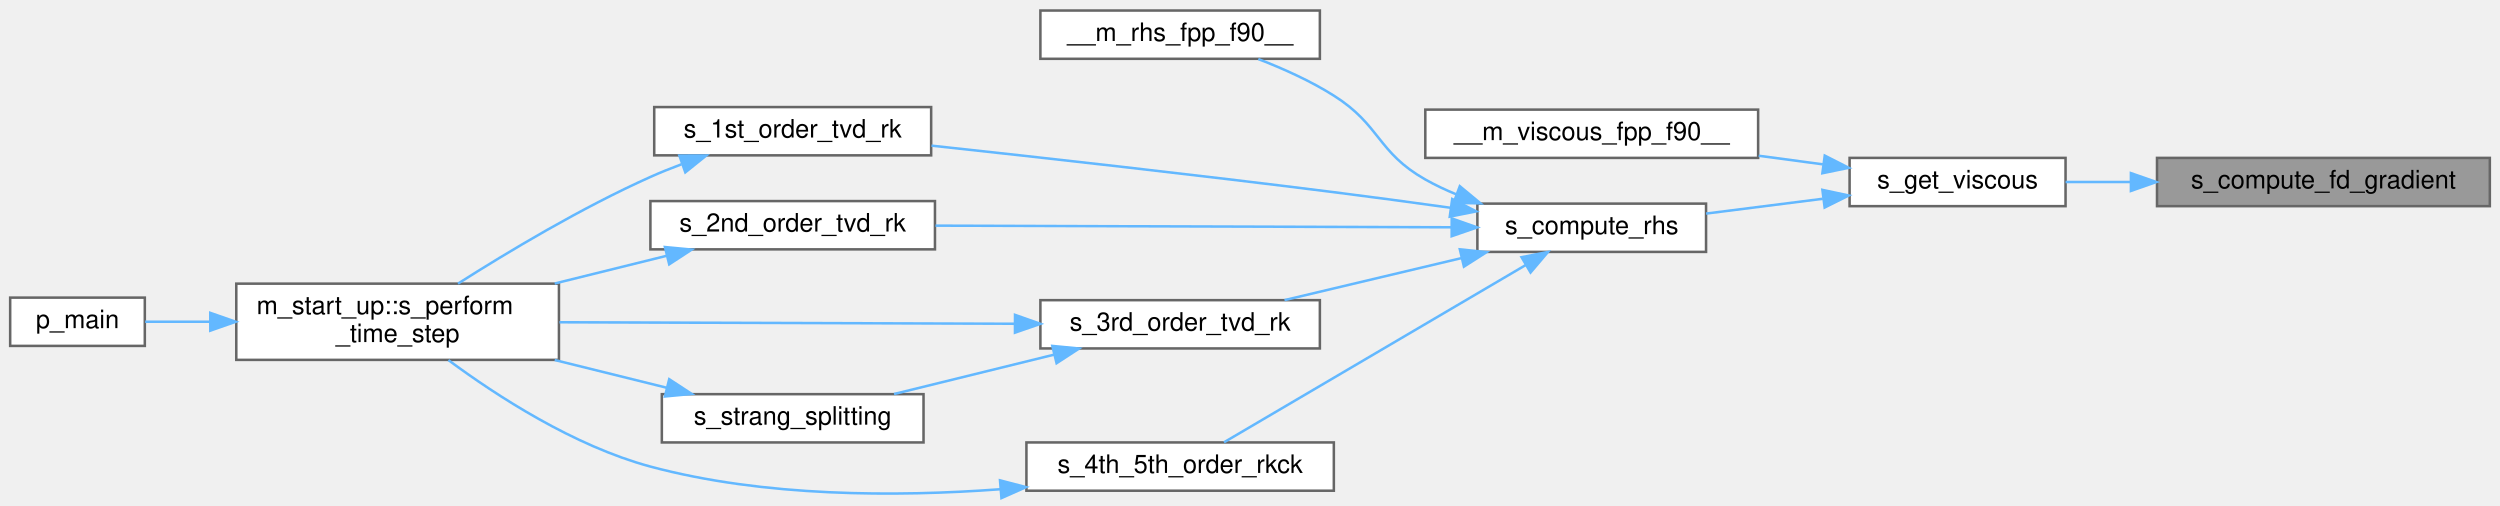
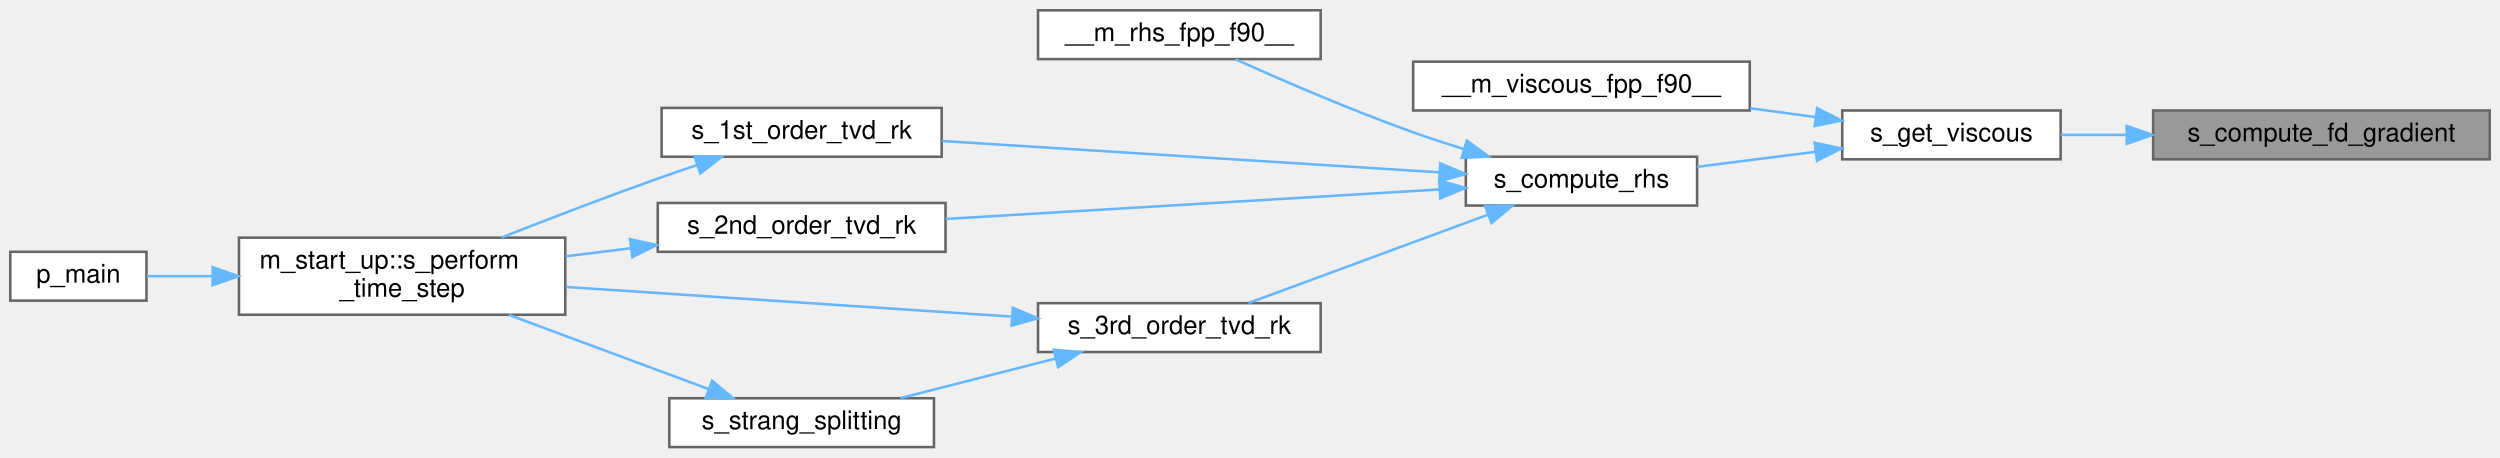
- <svg xmlns="http://www.w3.org/2000/svg" xmlns:xlink="http://www.w3.org/1999/xlink" width="984pt" height="199pt" viewBox="0.00 0.00 984.00 198.71">
-   <g id="graph0" class="graph" transform="scale(1 1) rotate(0) translate(4 194.71)">
+ <svg xmlns="http://www.w3.org/2000/svg" xmlns:xlink="http://www.w3.org/1999/xlink" width="973pt" height="178pt" viewBox="0.00 0.00 973.00 178.00">
+   <g id="graph0" class="graph" transform="scale(1 1) rotate(0) translate(4 174)">
    <g id="Node000001" class="node">
      <g id="a_Node000001">
        <a xlink:title="Computes the scalar gradient fields via finite differences.">
-           <polygon fill="#999999" stroke="#666666" points="976,-132.71 845,-132.71 845,-113.71 976,-113.71 976,-132.71" />
-           <text text-anchor="middle" x="910.5" y="-120.71" font-family="Helvetica,sans-Serif" font-size="10.00">s_compute_fd_gradient</text>
+           <polygon fill="#999999" stroke="#666666" points="965,-131 834,-131 834,-112 965,-112 965,-131" />
+           <text text-anchor="middle" x="899.5" y="-119" font-family="Helvetica,sans-Serif" font-size="10.00">s_compute_fd_gradient</text>
        </a>
      </g>
    </g>
    <g id="Node000002" class="node">
      <g id="a_Node000002">
        <a xlink:href="m__viscous_8fpp_8f90.html#a0f828f5ebe7c76e07c69a5d13ea74803" target="_top" xlink:title="Computes viscous terms.">
-           <polygon fill="white" stroke="#666666" points="809,-132.71 724,-132.71 724,-113.71 809,-113.71 809,-132.71" />
-           <text text-anchor="middle" x="766.5" y="-120.71" font-family="Helvetica,sans-Serif" font-size="10.00">s_get_viscous</text>
+           <polygon fill="white" stroke="#666666" points="798,-131 713,-131 713,-112 798,-112 798,-131" />
+           <text text-anchor="middle" x="755.5" y="-119" font-family="Helvetica,sans-Serif" font-size="10.00">s_get_viscous</text>
        </a>
      </g>
    </g>
    <g id="edge1_Node000001_Node000002" class="edge">
      <g id="a_edge1_Node000001_Node000002">
        <a xlink:title=" ">
-           <path fill="none" stroke="#63b8ff" d="M834.46,-123.21C825.72,-123.21 817.05,-123.21 809.01,-123.21" />
-           <polygon fill="#63b8ff" stroke="#63b8ff" points="834.73,-126.71 844.73,-123.21 834.73,-119.71 834.73,-126.71" />
+           <path fill="none" stroke="#63b8ff" d="M823.46,-121.5C814.72,-121.5 806.05,-121.5 798.01,-121.5" />
+           <polygon fill="#63b8ff" stroke="#63b8ff" points="823.73,-125 833.73,-121.5 823.73,-118 823.73,-125" />
        </a>
      </g>
    </g>
    <g id="Node000003" class="node">
      <g id="a_Node000003">
        <a xlink:href="m__viscous_8fpp_8f90.html#a24875bab9826f15c6be48956a235472d" target="_top" xlink:title=" ">
-           <polygon fill="white" stroke="#666666" points="688,-151.71 557,-151.71 557,-132.71 688,-132.71 688,-151.71" />
-           <text text-anchor="middle" x="622.5" y="-139.71" font-family="Helvetica,sans-Serif" font-size="10.00">__m_viscous_fpp_f90__</text>
+           <polygon fill="white" stroke="#666666" points="677,-150 546,-150 546,-131 677,-131 677,-150" />
+           <text text-anchor="middle" x="611.5" y="-138" font-family="Helvetica,sans-Serif" font-size="10.00">__m_viscous_fpp_f90__</text>
        </a>
      </g>
    </g>
    <g id="edge2_Node000002_Node000003" class="edge">
      <g id="a_edge2_Node000002_Node000003">
        <a xlink:title=" ">
-           <path fill="none" stroke="#63b8ff" d="M713.49,-130.17C705.27,-131.27 696.68,-132.42 688.22,-133.55" />
-           <polygon fill="#63b8ff" stroke="#63b8ff" points="714.22,-133.61 723.66,-128.81 713.29,-126.67 714.22,-133.61" />
+           <path fill="none" stroke="#63b8ff" d="M702.49,-128.46C694.27,-129.56 685.68,-130.71 677.22,-131.84" />
+           <polygon fill="#63b8ff" stroke="#63b8ff" points="703.22,-131.89 712.66,-127.1 702.29,-124.96 703.22,-131.89" />
        </a>
      </g>
    </g>
    <g id="Node000004" class="node">
      <g id="a_Node000004">
-         <a xlink:href="m__rhs_8fpp_8f90.html#a50aa5455db99885d7ced0100cf083459" target="_top" xlink:title=" ">
-           <polygon fill="white" stroke="#666666" points="667.5,-114.71 577.5,-114.71 577.5,-95.71 667.5,-95.71 667.5,-114.71" />
-           <text text-anchor="middle" x="622.5" y="-102.71" font-family="Helvetica,sans-Serif" font-size="10.00">s_compute_rhs</text>
+         <a xlink:href="m__rhs_8fpp_8f90.html#a2f1d88515711b74423125cee4261e828" target="_top" xlink:title=" ">
+           <polygon fill="white" stroke="#666666" points="656.5,-113 566.5,-113 566.5,-94 656.5,-94 656.5,-113" />
+           <text text-anchor="middle" x="611.5" y="-101" font-family="Helvetica,sans-Serif" font-size="10.00">s_compute_rhs</text>
        </a>
      </g>
    </g>
    <g id="edge3_Node000002_Node000004" class="edge">
      <g id="a_edge3_Node000002_Node000004">
        <a xlink:title=" ">
-           <path fill="none" stroke="#63b8ff" d="M713.45,-116.62C698.37,-114.7 682.05,-112.63 667.51,-110.79" />
-           <polygon fill="#63b8ff" stroke="#63b8ff" points="713.3,-120.12 723.66,-117.91 714.18,-113.18 713.3,-120.12" />
+           <path fill="none" stroke="#63b8ff" d="M702.45,-114.9C687.37,-112.99 671.05,-110.92 656.51,-109.08" />
+           <polygon fill="#63b8ff" stroke="#63b8ff" points="702.3,-118.41 712.66,-116.2 703.18,-111.47 702.3,-118.41" />
        </a>
      </g>
    </g>
    <g id="Node000005" class="node">
      <g id="a_Node000005">
        <a xlink:href="m__rhs_8fpp_8f90.html#a87616394067f1273cd06c4d299d10add" target="_top" xlink:title=" ">
-           <polygon fill="white" stroke="#666666" points="515.5,-190.71 405.5,-190.71 405.5,-171.71 515.5,-171.71 515.5,-190.71" />
-           <text text-anchor="middle" x="460.5" y="-178.71" font-family="Helvetica,sans-Serif" font-size="10.00">__m_rhs_fpp_f90__</text>
+           <polygon fill="white" stroke="#666666" points="510,-170 400,-170 400,-151 510,-151 510,-170" />
+           <text text-anchor="middle" x="455" y="-158" font-family="Helvetica,sans-Serif" font-size="10.00">__m_rhs_fpp_f90__</text>
        </a>
      </g>
    </g>
    <g id="edge4_Node000004_Node000005" class="edge">
      <g id="a_edge4_Node000004_Node000005">
        <a xlink:title=" ">
-           <path fill="none" stroke="#63b8ff" d="M569.3,-118.31C565.03,-120.06 560.88,-122.02 557,-124.21 538.1,-134.89 539.36,-145.63 521,-157.21 511.86,-162.98 501.11,-167.82 491.27,-171.61" />
-           <polygon fill="#63b8ff" stroke="#63b8ff" points="570.58,-121.57 578.74,-114.81 568.14,-115.01 570.58,-121.57" />
+           <path fill="none" stroke="#63b8ff" d="M565.8,-115.95C559.12,-118.02 552.35,-120.23 546,-122.5 521.88,-131.11 494.9,-142.79 476.83,-150.91" />
+           <polygon fill="#63b8ff" stroke="#63b8ff" points="566.89,-119.28 575.45,-113.04 564.87,-112.58 566.89,-119.28" />
        </a>
      </g>
    </g>
    <g id="Node000006" class="node">
      <g id="a_Node000006">
        <a xlink:href="m__time__steppers_8fpp_8f90.html#af409df8df1b374744d8c379e7e7dba0b" target="_top" xlink:title="1st order TVD RK time-stepping algorithm">
-           <polygon fill="white" stroke="#666666" points="362.5,-152.71 253.5,-152.71 253.5,-133.71 362.5,-133.71 362.5,-152.71" />
-           <text text-anchor="middle" x="308" y="-140.71" font-family="Helvetica,sans-Serif" font-size="10.00">s_1st_order_tvd_rk</text>
+           <polygon fill="white" stroke="#666666" points="362.5,-132 253.5,-132 253.5,-113 362.5,-113 362.5,-132" />
+           <text text-anchor="middle" x="308" y="-120" font-family="Helvetica,sans-Serif" font-size="10.00">s_1st_order_tvd_rk</text>
        </a>
      </g>
    </g>
    <g id="edge5_Node000004_Node000006" class="edge">
      <g id="a_edge5_Node000004_Node000006">
        <a xlink:title=" ">
-           <path fill="none" stroke="#63b8ff" d="M566.93,-113.07C552.04,-115.15 535.91,-117.33 521,-119.21 467.16,-126.01 405.52,-132.89 362.63,-137.53" />
-           <polygon fill="#63b8ff" stroke="#63b8ff" points="567.59,-116.52 577.01,-111.66 566.62,-109.58 567.59,-116.52" />
+           <path fill="none" stroke="#63b8ff" d="M556.12,-106.93C501.32,-110.38 417.27,-115.68 362.71,-119.12" />
+           <polygon fill="#63b8ff" stroke="#63b8ff" points="556.58,-110.41 566.34,-106.28 556.14,-103.42 556.58,-110.41" />
        </a>
      </g>
    </g>
    <g id="Node000009" class="node">
      <g id="a_Node000009">
        <a xlink:href="m__time__steppers_8fpp_8f90.html#a2847bfea6f3dc3fdae115a99009f7245" target="_top" xlink:title="2nd order TVD RK time-stepping algorithm">
-           <polygon fill="white" stroke="#666666" points="364,-115.71 252,-115.71 252,-96.71 364,-96.71 364,-115.71" />
-           <text text-anchor="middle" x="308" y="-103.71" font-family="Helvetica,sans-Serif" font-size="10.00">s_2nd_order_tvd_rk</text>
+           <polygon fill="white" stroke="#666666" points="364,-95 252,-95 252,-76 364,-76 364,-95" />
+           <text text-anchor="middle" x="308" y="-83" font-family="Helvetica,sans-Serif" font-size="10.00">s_2nd_order_tvd_rk</text>
        </a>
      </g>
    </g>
    <g id="edge8_Node000004_Node000009" class="edge">
      <g id="a_edge8_Node000004_Node000009">
        <a xlink:title=" ">
-           <path fill="none" stroke="#63b8ff" d="M567.15,-105.39C510.27,-105.57 421.41,-105.85 364.21,-106.04" />
-           <polygon fill="#63b8ff" stroke="#63b8ff" points="567.4,-108.89 577.39,-105.35 567.38,-101.89 567.4,-108.89" />
+           <path fill="none" stroke="#63b8ff" d="M556.2,-100.26C501.84,-97.01 418.65,-92.05 364.03,-88.79" />
+           <polygon fill="#63b8ff" stroke="#63b8ff" points="556.15,-103.76 566.34,-100.86 556.56,-96.77 556.15,-103.76" />
        </a>
      </g>
    </g>
    <g id="Node000010" class="node">
      <g id="a_Node000010">
        <a xlink:href="m__time__steppers_8fpp_8f90.html#ad642c094881f0cffbb6158f9fa079a86" target="_top" xlink:title="3rd order TVD RK time-stepping algorithm">
-           <polygon fill="white" stroke="#666666" points="515.5,-76.71 405.5,-76.71 405.5,-57.71 515.5,-57.71 515.5,-76.71" />
-           <text text-anchor="middle" x="460.5" y="-64.71" font-family="Helvetica,sans-Serif" font-size="10.00">s_3rd_order_tvd_rk</text>
+           <polygon fill="white" stroke="#666666" points="510,-56 400,-56 400,-37 510,-37 510,-56" />
+           <text text-anchor="middle" x="455" y="-44" font-family="Helvetica,sans-Serif" font-size="10.00">s_3rd_order_tvd_rk</text>
        </a>
      </g>
    </g>
    <g id="edge10_Node000004_Node000010" class="edge">
      <g id="a_edge10_Node000004_Node000010">
        <a xlink:title=" ">
-           <path fill="none" stroke="#63b8ff" d="M571.11,-93.24C548.69,-87.92 522.65,-81.74 501.58,-76.73" />
-           <polygon fill="#63b8ff" stroke="#63b8ff" points="570.59,-96.72 581.13,-95.62 572.2,-89.91 570.59,-96.72" />
-         </a>
-       </g>
-     </g>
-     <g id="Node000012" class="node">
-       <g id="a_Node000012">
-         <a xlink:href="m__time__steppers_8fpp_8f90.html#aca171c932551af4579eecbfc6b9a8c6a" target="_top" xlink:title="(Adaptive) 4th/5th order Runge—Kutta–Cash–Karp (RKCK) time-stepping algorithm (Cash J....">
-           <polygon fill="white" stroke="#666666" points="521,-20.71 400,-20.71 400,-1.71 521,-1.71 521,-20.71" />
-           <text text-anchor="middle" x="460.5" y="-8.71" font-family="Helvetica,sans-Serif" font-size="10.00">s_4th_5th_order_rkck</text>
-         </a>
-       </g>
-     </g>
-     <g id="edge14_Node000004_Node000012" class="edge">
-       <g id="a_edge14_Node000004_Node000012">
-         <a xlink:title=" ">
-           <path fill="none" stroke="#63b8ff" d="M596.63,-90.6C563.5,-71.14 505.83,-37.25 477.77,-20.77" />
-           <polygon fill="#63b8ff" stroke="#63b8ff" points="594.88,-93.63 605.28,-95.68 598.43,-87.6 594.88,-93.63" />
+           <path fill="none" stroke="#63b8ff" d="M575.09,-90.43C546.69,-79.96 507.49,-65.49 481.94,-56.07" />
+           <polygon fill="#63b8ff" stroke="#63b8ff" points="574.05,-93.78 584.64,-93.96 576.47,-87.21 574.05,-93.78" />
        </a>
      </g>
    </g>
    <g id="Node000007" class="node">
      <g id="a_Node000007">
        <a xlink:href="namespacem__start__up.html#aaaeff91a52af5b8f17ed9efed8ac17bd" target="_top" xlink:title=" ">
-           <polygon fill="white" stroke="#666666" points="216,-83.21 89,-83.21 89,-53.21 216,-53.21 216,-83.21" />
-           <text text-anchor="start" x="97" y="-71.21" font-family="Helvetica,sans-Serif" font-size="10.00">m_start_up::s_perform</text>
-           <text text-anchor="middle" x="152.5" y="-60.21" font-family="Helvetica,sans-Serif" font-size="10.00">_time_step</text>
+           <polygon fill="white" stroke="#666666" points="216,-81.5 89,-81.5 89,-51.5 216,-51.5 216,-81.5" />
+           <text text-anchor="start" x="97" y="-69.5" font-family="Helvetica,sans-Serif" font-size="10.00">m_start_up::s_perform</text>
+           <text text-anchor="middle" x="152.5" y="-58.5" font-family="Helvetica,sans-Serif" font-size="10.00">_time_step</text>
        </a>
      </g>
    </g>
    <g id="edge6_Node000006_Node000007" class="edge">
      <g id="a_edge6_Node000006_Node000007">
        <a xlink:title=" ">
-           <path fill="none" stroke="#63b8ff" d="M264.25,-130.2C260.07,-128.64 255.92,-126.97 252,-125.21 224.94,-113.12 195.78,-95.63 176.26,-83.22" />
-           <polygon fill="#63b8ff" stroke="#63b8ff" points="263.41,-133.61 274,-133.65 265.74,-127.02 263.41,-133.61" />
+           <path fill="none" stroke="#63b8ff" d="M267.2,-109.75C262.07,-108.02 256.9,-106.25 252,-104.5 231.8,-97.3 209.49,-88.75 191.22,-81.58" />
+           <polygon fill="#63b8ff" stroke="#63b8ff" points="266.34,-113.15 276.93,-112.97 268.54,-106.5 266.34,-113.15" />
        </a>
      </g>
    </g>
    <g id="Node000008" class="node">
      <g id="a_Node000008">
        <a xlink:href="p__main_8fpp_8f90.html#aeec10ee8e2940c953967da3e374e1579" target="_top" xlink:title="Quasi-conservative, shock- and interface- capturing finite-volume scheme for the multicomponent Navie...">
-           <polygon fill="white" stroke="#666666" points="53,-77.71 0,-77.71 0,-58.71 53,-58.71 53,-77.71" />
-           <text text-anchor="middle" x="26.5" y="-65.71" font-family="Helvetica,sans-Serif" font-size="10.00">p_main</text>
+           <polygon fill="white" stroke="#666666" points="53,-76 0,-76 0,-57 53,-57 53,-76" />
+           <text text-anchor="middle" x="26.5" y="-64" font-family="Helvetica,sans-Serif" font-size="10.00">p_main</text>
        </a>
      </g>
    </g>
    <g id="edge7_Node000007_Node000008" class="edge">
      <g id="a_edge7_Node000007_Node000008">
        <a xlink:title=" ">
-           <path fill="none" stroke="#63b8ff" d="M78.77,-68.21C69.63,-68.21 60.81,-68.21 53.14,-68.21" />
-           <polygon fill="#63b8ff" stroke="#63b8ff" points="78.77,-71.71 88.77,-68.21 78.77,-64.71 78.77,-71.71" />
+           <path fill="none" stroke="#63b8ff" d="M78.77,-66.5C69.63,-66.5 60.81,-66.5 53.14,-66.5" />
+           <polygon fill="#63b8ff" stroke="#63b8ff" points="78.77,-70 88.77,-66.5 78.77,-63 78.77,-70" />
        </a>
      </g>
    </g>
    <g id="edge9_Node000009_Node000007" class="edge">
      <g id="a_edge9_Node000009_Node000007">
        <a xlink:title=" ">
-           <path fill="none" stroke="#63b8ff" d="M258.37,-94.17C244.39,-90.71 228.96,-86.89 214.33,-83.27" />
-           <polygon fill="#63b8ff" stroke="#63b8ff" points="257.72,-97.62 268.27,-96.62 259.4,-90.82 257.72,-97.62" />
+           <path fill="none" stroke="#63b8ff" d="M241.46,-77.39C233.06,-76.35 224.48,-75.29 216.13,-74.25" />
+           <polygon fill="#63b8ff" stroke="#63b8ff" points="241.23,-80.89 251.58,-78.64 242.09,-73.94 241.23,-80.89" />
        </a>
      </g>
    </g>
    <g id="edge11_Node000010_Node000007" class="edge">
      <g id="a_edge11_Node000010_Node000007">
        <a xlink:title=" ">
-           <path fill="none" stroke="#63b8ff" d="M395.26,-67.42C342.58,-67.59 268.45,-67.84 216.2,-68.01" />
-           <polygon fill="#63b8ff" stroke="#63b8ff" points="395.51,-70.92 405.5,-67.39 395.49,-63.92 395.51,-70.92" />
+           <path fill="none" stroke="#63b8ff" d="M389.64,-50.78C338.38,-54.2 267.05,-58.94 216.23,-62.32" />
+           <polygon fill="#63b8ff" stroke="#63b8ff" points="390.18,-54.26 399.93,-50.1 389.72,-47.27 390.18,-54.26" />
        </a>
      </g>
    </g>
    <g id="Node000011" class="node">
      <g id="a_Node000011">
        <a xlink:href="m__time__steppers_8fpp_8f90.html#a5858523edfce42df32b2b0a8af54bc0e" target="_top" xlink:title="Strang splitting scheme with 3rd order TVD RK time-stepping algorithm for the flux term and adaptive ...">
-           <polygon fill="white" stroke="#666666" points="359.5,-39.71 256.5,-39.71 256.5,-20.71 359.5,-20.71 359.5,-39.71" />
-           <text text-anchor="middle" x="308" y="-27.71" font-family="Helvetica,sans-Serif" font-size="10.00">s_strang_splitting</text>
+           <polygon fill="white" stroke="#666666" points="359.5,-19 256.5,-19 256.5,0 359.5,0 359.5,-19" />
+           <text text-anchor="middle" x="308" y="-7" font-family="Helvetica,sans-Serif" font-size="10.00">s_strang_splitting</text>
        </a>
      </g>
    </g>
    <g id="edge12_Node000010_Node000011" class="edge">
      <g id="a_edge12_Node000010_Node000011">
        <a xlink:title=" ">
-           <path fill="none" stroke="#63b8ff" d="M410.99,-55.29C390.58,-50.27 367.14,-44.51 347.89,-39.77" />
-           <polygon fill="#63b8ff" stroke="#63b8ff" points="410.2,-58.7 420.74,-57.68 411.87,-51.9 410.2,-58.7" />
+           <path fill="none" stroke="#63b8ff" d="M406.73,-34.44C387.19,-29.45 364.85,-23.75 346.47,-19.06" />
+           <polygon fill="#63b8ff" stroke="#63b8ff" points="406.1,-37.89 416.66,-36.97 407.83,-31.11 406.1,-37.89" />
        </a>
      </g>
    </g>
    <g id="edge13_Node000011_Node000007" class="edge">
      <g id="a_edge13_Node000011_Node000007">
        <a xlink:title=" ">
-           <path fill="none" stroke="#63b8ff" d="M258.37,-42.25C244.39,-45.71 228.96,-49.53 214.33,-53.15" />
-           <polygon fill="#63b8ff" stroke="#63b8ff" points="259.4,-45.6 268.27,-39.8 257.72,-38.81 259.4,-45.6" />
-         </a>
-       </g>
-     </g>
-     <g id="edge15_Node000012_Node000007" class="edge">
-       <g id="a_edge15_Node000012_Node000007">
-         <a xlink:title=" ">
-           <path fill="none" stroke="#63b8ff" d="M389.72,-2.29C348.9,0.74 296.74,0.8 252,-11.21 221.85,-19.31 191.4,-39.12 172.5,-53.11" />
-           <polygon fill="#63b8ff" stroke="#63b8ff" points="389.6,-5.79 399.85,-3.12 390.17,1.19 389.6,-5.79" />
+           <path fill="none" stroke="#63b8ff" d="M271.85,-22.55C248.67,-31.16 218.23,-42.46 194.02,-51.45" />
+           <polygon fill="#63b8ff" stroke="#63b8ff" points="273.15,-25.8 281.31,-19.04 270.71,-19.24 273.15,-25.8" />
        </a>
      </g>
    </g>
  </g>
</svg>
